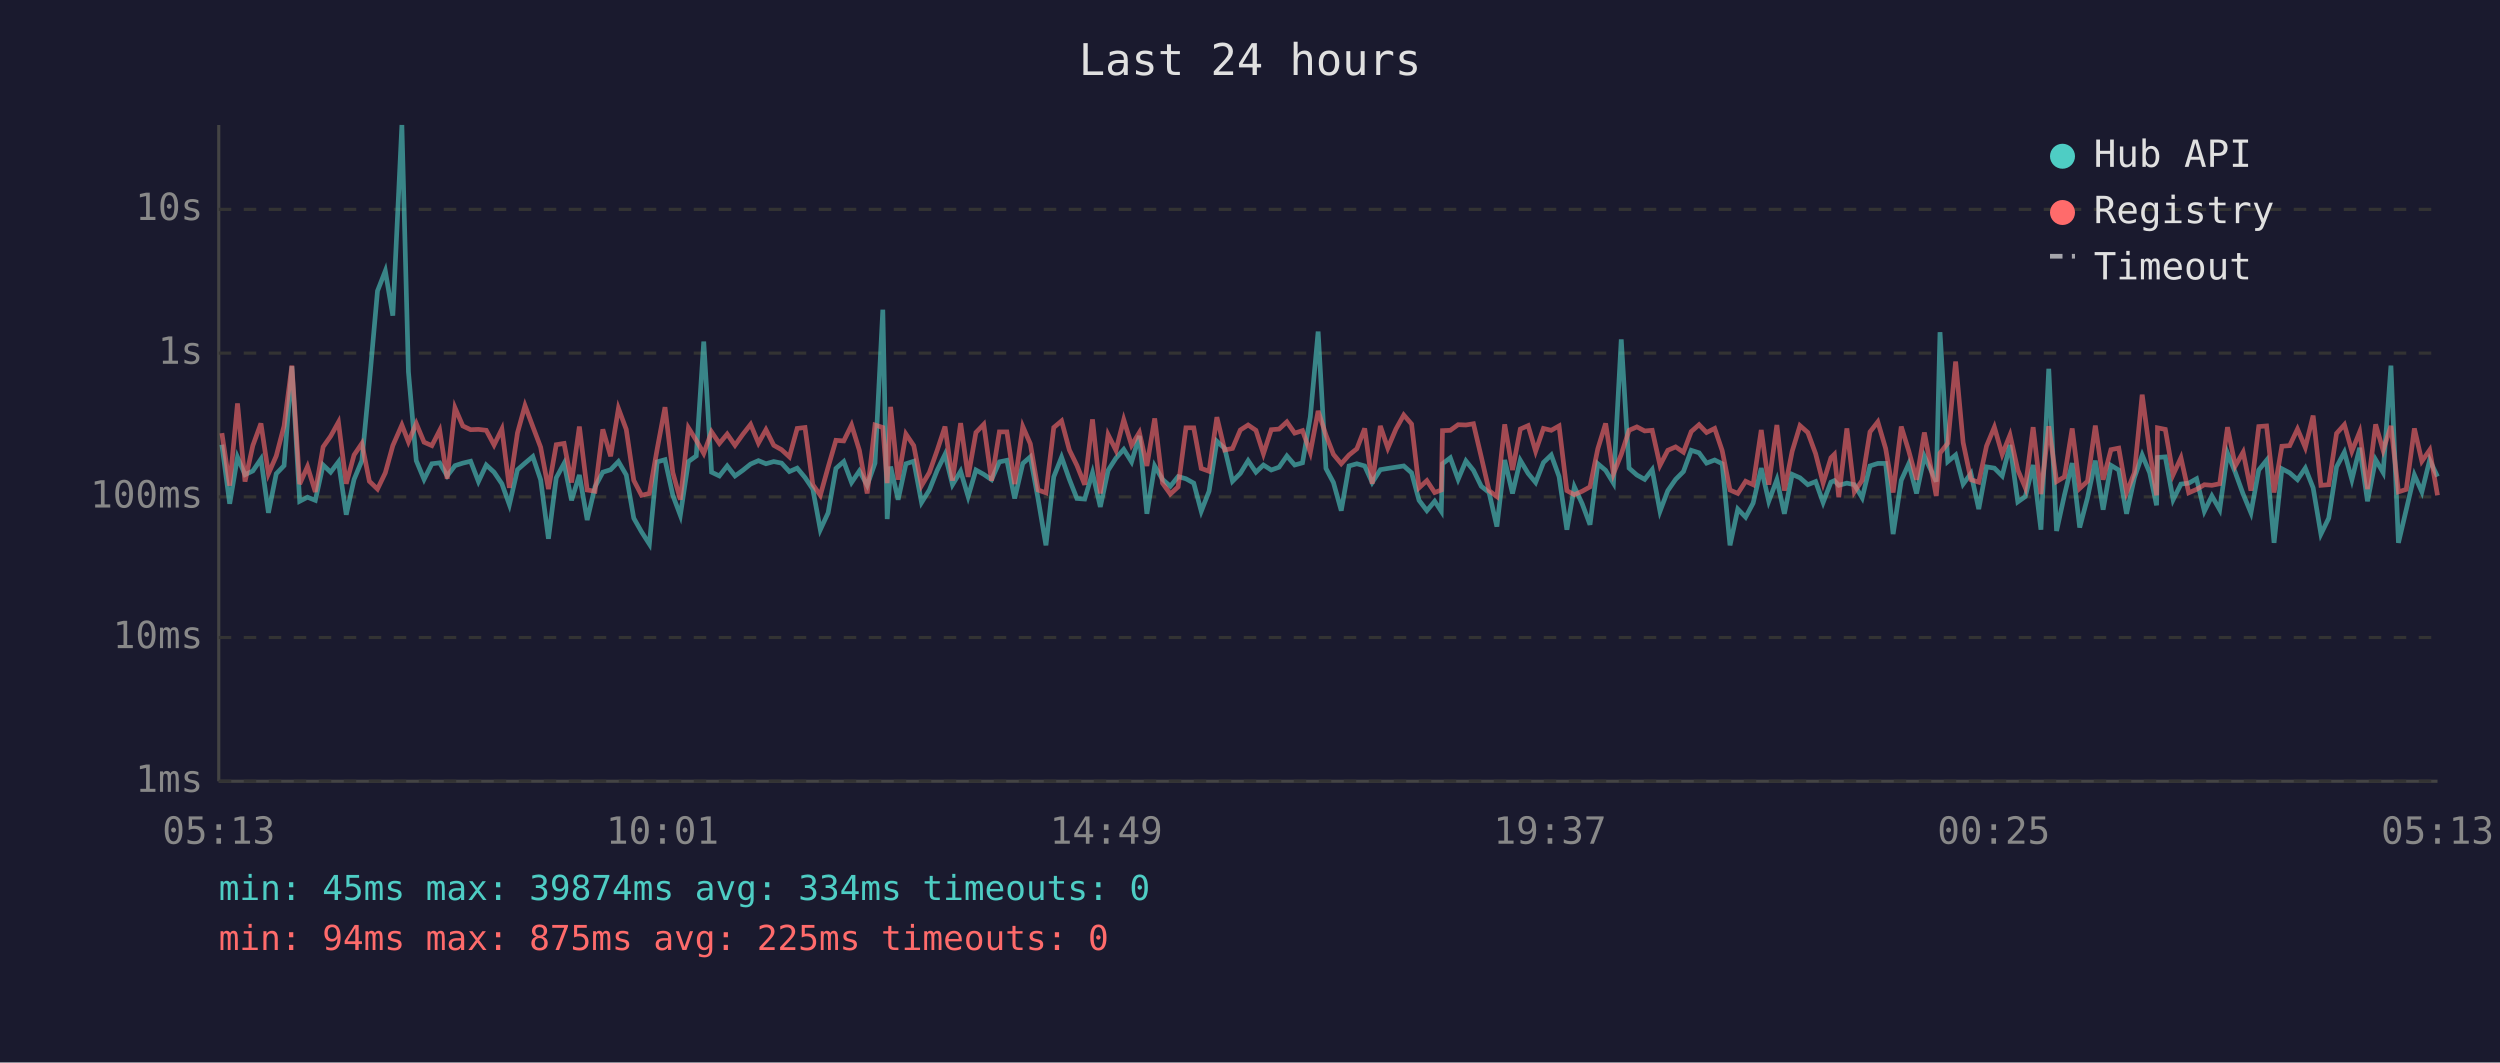
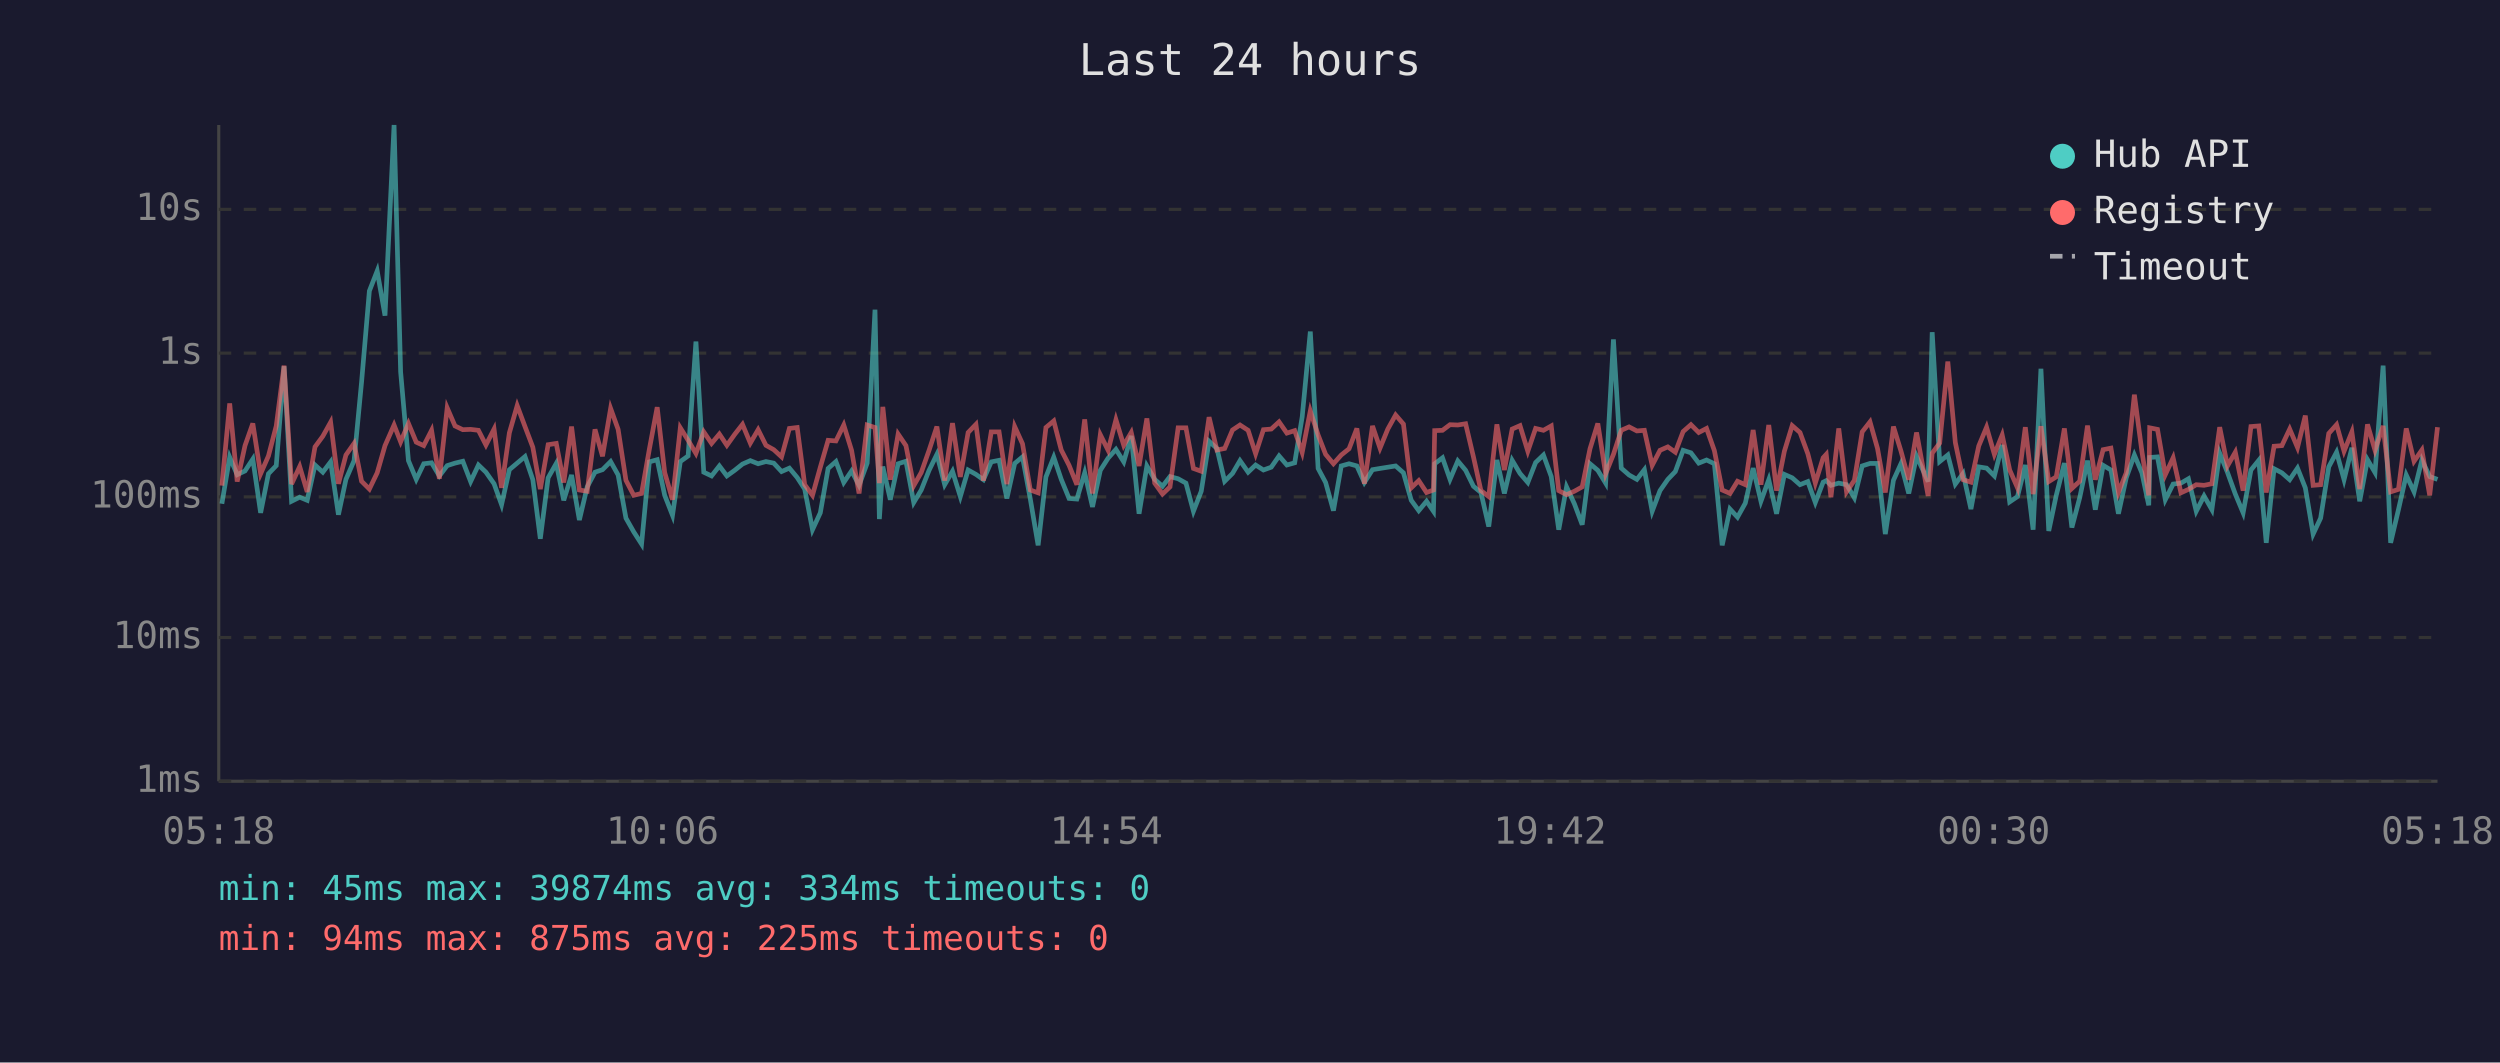
<svg xmlns="http://www.w3.org/2000/svg" viewBox="0 0 800 340" font-family="monospace" font-size="12">
  <rect width="800" height="340" fill="#1a1a2e" />
  <text x="400" y="24" fill="#e0e0e0" font-size="14" text-anchor="middle">Last 24 hours</text>
  <line x1="70" y1="40" x2="70" y2="250" stroke="#444" stroke-width="1" />
  <line x1="70" y1="250" x2="780" y2="250" stroke="#444" stroke-width="1" />
  <line x1="70" y1="250" x2="780" y2="250" stroke="#333" stroke-width="1" stroke-dasharray="4" />
  <text x="65" y="250" fill="#888" text-anchor="end" dominant-baseline="middle">1ms</text>
  <line x1="70" y1="204" x2="780" y2="204" stroke="#333" stroke-width="1" stroke-dasharray="4" />
  <text x="65" y="204" fill="#888" text-anchor="end" dominant-baseline="middle">10ms</text>
  <line x1="70" y1="159" x2="780" y2="159" stroke="#333" stroke-width="1" stroke-dasharray="4" />
  <text x="65" y="159" fill="#888" text-anchor="end" dominant-baseline="middle">100ms</text>
  <line x1="70" y1="113" x2="780" y2="113" stroke="#333" stroke-width="1" stroke-dasharray="4" />
  <text x="65" y="113" fill="#888" text-anchor="end" dominant-baseline="middle">1s</text>
  <line x1="70" y1="67" x2="780" y2="67" stroke="#333" stroke-width="1" stroke-dasharray="4" />
  <text x="65" y="67" fill="#888" text-anchor="end" dominant-baseline="middle">10s</text>
-   <text x="70" y="270" fill="#888" text-anchor="middle">05:13</text>
-   <text x="212" y="270" fill="#888" text-anchor="middle">10:01</text>
-   <text x="354" y="270" fill="#888" text-anchor="middle">14:49</text>
-   <text x="496" y="270" fill="#888" text-anchor="middle">19:37</text>
-   <text x="638" y="270" fill="#888" text-anchor="middle">00:25</text>
-   <text x="780" y="270" fill="#888" text-anchor="middle">05:13</text>
-   <polyline points="71.0,142.3 73.5,161.2 76.0,146.3 78.4,151.9 80.9,150.7 83.5,146.9 85.9,164.1 88.4,151.6 90.9,149.0 93.4,117.2 95.9,160.4 98.4,159.1 100.9,160.1 103.4,148.8 105.8,151.1 108.3,147.8 110.8,164.7 113.3,153.4 115.8,147.4 118.2,122.3 120.8,93.1 123.3,86.7 125.7,101.0 128.6,40.0 130.7,119.0 133.2,147.4 135.7,153.4 138.2,148.4 140.7,148.1 143.1,152.3 145.6,149.0 148.1,148.2 150.6,147.6 153.1,154.1 155.6,148.8 158.1,151.1 160.6,154.8 163.0,161.5 165.6,150.3 168.0,148.2 170.5,146.1 173.0,153.5 175.5,172.4 178.0,152.9 180.5,148.3 182.9,160.1 185.4,152.0 187.9,166.4 190.4,155.8 192.9,151.1 195.4,150.3 197.9,147.7 200.4,152.0 202.8,165.8 205.3,170.2 207.8,174.1 210.3,147.8 212.8,147.1 215.3,158.5 217.7,164.9 220.3,147.7 222.8,145.9 225.2,109.3 227.7,151.1 230.2,152.3 232.7,149.1 235.2,152.3 237.7,150.5 240.2,148.5 242.7,147.4 245.1,148.4 247.6,147.7 250.1,148.2 252.6,150.9 255.1,149.8 257.6,152.8 260.1,156.5 262.5,169.5 265.0,164.1 267.5,149.9 270.0,147.7 272.5,154.4 275.0,150.7 277.5,155.3 280.0,148.2 282.5,99.1 283.9,166.1 285.0,149.3 287.4,159.9 289.9,148.4 292.4,147.6 294.9,160.8 297.4,156.8 299.9,150.5 302.4,145.4 304.8,155.1 307.4,150.8 309.8,158.9 312.3,150.4 314.8,151.8 317.3,153.5 319.8,147.8 322.2,147.3 324.7,159.5 327.3,148.3 329.7,146.2 332.2,159.7 334.7,174.5 337.2,152.6 339.7,146.3 342.2,153.4 344.6,159.5 347.1,159.7 349.6,151.3 352.1,162.2 354.6,150.5 357.1,146.6 359.6,143.8 362.1,147.8 364.6,139.5 367.0,164.4 369.5,149.1 372.0,153.4 374.5,155.6 377.0,152.5 379.5,153.2 382.0,154.6 384.4,163.6 386.9,157.2 389.4,141.2 391.9,143.5 394.4,154.0 396.9,151.5 399.4,147.4 401.9,151.1 404.3,148.8 406.8,150.4 409.3,149.5 411.8,145.9 414.3,148.8 416.8,148.1 419.3,133.4 421.8,106.1 424.3,149.9 426.7,154.4 429.2,163.4 431.7,149.1 434.2,148.4 436.7,149.1 439.1,154.4 441.7,150.3 444.1,149.9 446.7,149.5 449.2,149.1 451.7,151.3 454.1,160.1 456.6,163.4 459.1,160.4 461.2,163.6 461.6,148.4 464.1,146.5 466.6,153.4 469.1,147.5 471.5,150.5 474.0,155.6 476.5,157.6 479.0,168.5 481.5,147.2 484.0,157.9 486.5,147.3 489.0,151.5 491.4,154.4 493.9,148.0 496.4,145.6 498.9,152.5 501.4,169.5 503.8,155.8 506.3,161.2 508.8,167.9 511.3,148.4 513.8,150.5 516.3,154.6 518.8,108.6 521.3,149.8 523.8,152.0 526.3,153.4 528.7,150.3 531.2,163.6 533.7,157.0 536.2,153.4 538.7,150.9 541.2,144.1 543.7,144.9 546.1,148.2 548.7,147.2 551.1,148.4 553.6,174.5 556.1,162.9 558.6,165.5 561.0,161.0 563.6,149.8 566.0,160.4 568.6,153.5 571.0,164.4 573.5,151.8 576.0,152.9 578.5,155.1 581.0,154.1 583.4,160.8 585.9,154.3 587.0,153.8 588.4,155.3 591.0,154.6 593.4,155.1 595.9,159.3 598.4,149.1 600.9,148.3 603.4,148.3 605.8,170.9 608.4,153.7 610.8,148.4 613.3,157.9 615.8,146.0 619.6,154.1 620.8,106.3 623.3,147.7 625.8,145.6 628.2,154.9 630.7,151.5 633.2,162.9 635.7,149.4 638.2,149.8 640.7,152.3 643.2,142.4 645.7,160.6 648.1,158.9 650.6,148.8 653.1,169.5 655.6,118.0 658.1,169.9 660.6,158.5 663.1,148.2 665.5,168.8 668.0,159.3 670.5,147.4 673.0,163.1 675.5,148.9 678.0,150.4 680.5,164.4 683.0,152.9 685.5,145.6 687.9,151.3 690.1,161.7 690.4,146.4 692.9,146.2 695.4,159.9 697.9,154.9 700.4,154.6 702.9,153.2 705.4,163.6 707.8,158.7 710.3,163.1 712.8,145.0 715.3,151.2 717.8,158.1 720.3,164.1 722.8,150.4 725.3,147.3 727.7,173.7 730.2,150.0 732.7,151.3 735.2,153.5 737.7,149.8 740.2,156.1 742.7,170.9 745.2,165.8 747.7,149.4 750.2,144.7 752.6,153.5 755.1,143.3 757.6,160.4 760.2,147.1 762.6,151.2 765.1,117.0 767.5,173.7 770.0,163.1 772.6,152.0 775.0,157.4 777.5,147.2 780.0,152.5" fill="none" stroke="#4ecdc4" stroke-width="1.5" opacity="0.6" />
-   <polyline points="71.0,138.6 73.5,155.4 76.0,129.1 78.4,154.1 80.9,142.6 83.5,135.5 85.9,151.6 88.4,145.9 90.9,136.3 93.4,117.0 95.9,154.9 98.4,149.3 100.9,157.4 103.4,143.0 105.8,139.6 108.3,135.1 110.8,154.8 113.3,145.6 115.8,141.9 118.2,154.0 120.8,156.5 123.3,151.3 125.7,142.6 128.6,136.0 130.7,141.4 133.2,135.5 135.7,141.5 138.2,142.6 140.7,137.7 143.1,153.2 145.6,130.5 148.1,136.3 150.6,137.5 153.1,137.4 155.6,137.7 158.1,142.4 160.6,137.3 163.0,156.1 165.6,138.5 168.0,129.8 170.5,136.5 173.0,143.1 175.5,156.5 178.0,142.3 180.5,141.9 182.9,154.4 185.4,136.5 187.9,156.8 190.4,157.2 192.9,137.4 195.4,146.0 197.9,130.7 200.4,137.4 202.8,153.7 205.3,158.5 207.8,157.9 210.3,143.7 212.8,130.3 215.3,151.2 217.7,159.9 220.3,136.9 222.8,140.9 225.2,145.1 227.7,138.2 230.2,141.9 232.7,138.9 235.2,142.5 237.7,139.0 240.2,135.8 242.7,141.8 245.1,137.5 247.6,142.5 250.1,143.9 252.6,146.2 255.1,137.1 257.6,136.8 260.1,155.1 262.5,158.5 265.0,149.5 267.5,140.9 270.0,141.1 272.5,136.0 275.0,144.1 277.5,157.9 280.0,136.0 282.5,136.8 283.9,154.6 285.0,130.2 287.4,153.5 289.9,138.9 292.4,142.6 294.9,155.4 297.4,151.2 299.9,144.1 302.4,136.5 304.8,153.8 307.4,135.4 309.8,152.6 312.3,138.4 314.8,135.8 317.3,153.8 319.8,138.2 322.2,138.2 324.7,154.9 327.3,136.5 329.7,142.0 332.2,156.8 334.7,157.7 337.2,136.8 339.7,134.7 342.2,144.0 344.6,148.9 347.1,155.1 349.6,134.2 352.1,157.9 354.6,139.1 357.1,144.1 359.6,134.3 362.1,142.5 364.6,138.4 367.0,149.1 369.5,133.9 372.0,154.6 374.5,158.1 377.0,155.8 379.5,136.9 382.0,136.9 384.4,149.9 386.9,150.8 389.4,133.5 391.9,144.0 394.4,143.5 396.9,137.6 399.4,136.0 401.9,137.7 404.3,145.2 406.8,137.5 409.3,137.3 411.8,135.0 414.3,138.6 416.8,137.8 419.3,144.8 421.8,131.5 424.3,139.2 426.7,145.4 429.2,148.4 431.7,145.6 434.2,143.6 436.7,137.1 439.1,154.8 441.7,136.3 444.1,143.4 446.7,137.3 449.2,132.8 451.7,135.7 454.1,156.1 456.6,153.8 459.1,157.6 461.2,156.8 461.6,137.8 464.1,137.7 466.6,135.9 469.1,136.0 471.5,135.6 474.0,146.2 476.5,157.0 479.0,158.9 481.5,135.8 484.0,150.4 486.5,137.3 489.0,136.2 491.4,144.4 493.9,137.1 496.4,137.7 498.9,136.3 501.4,157.0 503.8,158.3 506.3,157.2 508.8,155.8 511.3,143.6 513.8,135.5 516.3,151.6 518.8,145.4 521.3,137.7 523.8,136.6 526.3,137.9 528.7,137.7 531.2,148.9 533.7,144.1 536.2,143.0 538.7,144.7 541.2,138.1 543.7,135.9 546.1,138.4 548.7,137.1 551.1,144.2 553.6,156.8 556.1,157.9 558.6,154.0 561.0,155.1 563.6,137.6 566.0,155.1 568.6,136.0 571.0,157.0 573.5,144.4 576.0,136.2 578.5,138.4 581.0,145.2 583.4,154.6 585.9,146.5 587.0,145.4 588.4,159.1 591.0,137.1 593.4,157.4 595.9,153.7 598.4,138.2 600.9,135.0 603.4,143.5 605.8,157.6 608.4,136.5 610.8,144.3 613.3,153.5 615.8,138.4 619.6,158.7 620.8,145.0 623.3,141.8 625.8,115.7 628.2,141.6 630.7,153.5 633.2,154.3 635.7,142.7 638.2,136.7 640.7,145.4 643.2,139.2 645.7,150.4 648.1,156.1 650.6,136.7 653.1,158.1 655.6,136.4 658.1,154.1 660.6,152.6 663.1,137.1 665.5,156.3 668.0,154.0 670.5,136.2 673.0,153.5 675.5,143.9 678.0,143.4 680.5,157.6 683.0,151.3 685.5,126.3 687.9,144.4 690.1,158.5 690.4,136.9 692.9,137.4 695.4,151.9 697.9,146.5 700.4,157.7 702.9,156.6 705.4,155.1 707.8,155.3 710.3,154.8 712.8,136.7 715.3,149.1 717.8,144.7 720.3,157.0 722.8,136.5 725.3,136.3 727.7,157.6 730.2,142.8 732.7,142.6 735.2,137.3 737.7,143.2 740.2,133.0 742.7,155.3 745.2,155.1 747.7,138.7 750.2,135.9 752.6,144.4 755.1,138.2 757.6,156.5 760.2,135.8 762.6,144.1 765.1,136.3 767.5,157.4 770.0,156.6 772.6,137.1 775.0,147.6 777.5,144.0 780.0,158.5" fill="none" stroke="#ff6b6b" stroke-width="1.5" opacity="0.6" />
+   <text x="70" y="270" fill="#888" text-anchor="middle">05:18</text>
+   <text x="212" y="270" fill="#888" text-anchor="middle">10:06</text>
+   <text x="354" y="270" fill="#888" text-anchor="middle">14:54</text>
+   <text x="496" y="270" fill="#888" text-anchor="middle">19:42</text>
+   <text x="638" y="270" fill="#888" text-anchor="middle">00:30</text>
+   <text x="780" y="270" fill="#888" text-anchor="middle">05:18</text>
+   <polyline points="71.0,161.2 73.5,146.3 75.9,151.9 78.4,150.7 80.9,146.9 83.4,164.1 85.9,151.6 88.4,149.0 90.9,117.2 93.3,160.4 95.9,159.1 98.3,160.1 100.8,148.8 103.3,151.1 105.8,147.8 108.3,164.7 110.7,153.4 113.3,147.4 115.7,122.3 118.2,93.1 120.7,86.7 123.2,101.0 126.1,40.0 128.2,119.0 130.7,147.4 133.2,153.4 135.6,148.4 138.1,148.1 140.6,152.3 143.1,149.0 145.6,148.2 148.1,147.6 150.6,154.1 153.1,148.8 155.5,151.1 158.1,154.8 160.5,161.5 163.0,150.3 165.5,148.2 168.0,146.1 170.5,153.5 172.9,172.4 175.4,152.9 178.0,148.3 180.4,160.1 182.9,152.0 185.4,166.4 187.9,155.8 190.4,151.1 192.8,150.3 195.4,147.7 197.8,152.0 200.3,165.8 202.8,170.2 205.3,174.1 207.8,147.8 210.3,147.1 212.7,158.5 215.2,164.9 217.7,147.7 220.2,145.9 222.7,109.3 225.2,151.1 227.7,152.3 230.2,149.1 232.6,152.3 235.1,150.5 237.6,148.5 240.1,147.4 242.6,148.4 245.1,147.7 247.6,148.2 250.1,150.9 252.6,149.8 255.1,152.8 257.5,156.5 260.0,169.5 262.5,164.1 265.0,149.9 267.5,147.7 270.0,154.4 272.5,150.7 274.9,155.3 277.5,148.2 280.0,99.1 281.4,166.1 282.5,149.3 284.9,159.9 287.4,148.4 289.9,147.6 292.4,160.8 294.8,156.8 297.3,150.5 299.8,145.4 302.3,155.1 304.8,150.8 307.3,158.9 309.8,150.4 312.3,151.8 314.7,153.5 317.2,147.8 319.7,147.3 322.2,159.5 324.7,148.3 327.2,146.2 329.7,159.7 332.2,174.5 334.7,152.6 337.2,146.3 339.6,153.4 342.1,159.5 344.6,159.7 347.1,151.3 349.6,162.2 352.1,150.5 354.6,146.6 357.1,143.8 359.6,147.8 362.0,139.5 364.5,164.4 367.0,149.1 369.5,153.4 372.0,155.6 374.4,152.5 377.0,153.2 379.5,154.6 381.9,163.6 384.4,157.2 386.9,141.2 389.4,143.5 391.9,154.0 394.4,151.5 396.8,147.4 399.4,151.1 401.8,148.8 404.3,150.4 406.8,149.5 409.3,145.9 411.8,148.8 414.3,148.1 416.7,133.4 419.3,106.1 421.8,149.9 424.2,154.4 426.7,163.4 429.2,149.1 431.7,148.4 434.2,149.1 436.6,154.4 439.2,150.3 441.6,149.9 444.1,149.5 446.6,149.1 449.1,151.3 451.6,160.1 454.0,163.4 456.5,160.4 458.7,163.6 459.1,148.4 461.6,146.5 464.0,153.4 466.5,147.5 469.0,150.5 471.5,155.6 473.9,157.6 476.4,168.5 479.0,147.2 481.4,157.9 483.9,147.3 486.4,151.5 488.9,154.4 491.4,148.0 493.9,145.6 496.4,152.5 498.8,169.5 501.3,155.8 503.8,161.2 506.3,167.9 508.8,148.4 511.3,150.5 513.8,154.6 516.3,108.6 518.8,149.8 521.3,152.0 523.8,153.4 526.2,150.3 528.7,163.6 531.2,157.0 533.7,153.4 536.1,150.9 538.6,144.1 541.1,144.9 543.6,148.2 546.1,147.2 548.6,148.4 551.1,174.5 553.6,162.9 556.0,165.5 558.5,161.0 561.0,149.8 563.5,160.4 566.0,153.5 568.5,164.4 571.0,151.8 573.5,152.9 576.0,155.1 578.5,154.1 580.9,160.8 583.4,154.3 584.4,153.8 585.9,155.3 588.4,154.6 590.9,155.1 593.4,159.3 595.9,149.1 598.4,148.3 600.8,148.3 603.3,170.9 605.9,153.7 608.3,148.4 610.8,157.9 613.3,146.0 617.0,154.1 618.3,106.3 620.7,147.7 623.3,145.6 625.7,154.9 628.2,151.5 630.7,162.9 633.2,149.4 635.7,149.8 638.2,152.3 640.7,142.4 643.1,160.6 645.6,158.9 648.1,148.8 650.6,169.5 653.1,118.0 655.6,169.9 658.0,158.5 660.6,148.2 663.0,168.8 665.5,159.3 668.0,147.4 670.5,163.1 673.0,148.9 675.5,150.4 677.9,164.4 680.4,152.9 683.0,145.6 685.4,151.3 687.6,161.7 687.9,146.4 690.4,146.2 692.9,159.9 695.4,154.9 697.9,154.6 700.3,153.2 702.8,163.6 705.3,158.7 707.8,163.1 710.3,145.0 712.8,151.2 715.3,158.1 717.8,164.1 720.3,150.4 722.8,147.3 725.2,173.7 727.7,150.0 730.2,151.3 732.7,153.5 735.2,149.8 737.7,156.1 740.2,170.9 742.6,165.8 745.2,149.4 747.7,144.7 750.1,153.5 752.6,143.3 755.1,160.4 757.6,147.1 760.0,151.2 762.6,117.0 765.0,173.7 767.5,163.1 770.0,152.0 772.5,157.4 775.0,147.2 777.5,152.5 780.0,153.4" fill="none" stroke="#4ecdc4" stroke-width="1.5" opacity="0.6" />
+   <polyline points="71.0,155.4 73.5,129.1 75.9,154.1 78.4,142.6 80.9,135.5 83.4,151.6 85.9,145.9 88.4,136.3 90.9,117.0 93.3,154.9 95.9,149.3 98.3,157.4 100.8,143.0 103.3,139.6 105.8,135.1 108.3,154.8 110.7,145.6 113.3,141.9 115.7,154.0 118.2,156.5 120.7,151.3 123.2,142.6 126.1,136.0 128.2,141.4 130.7,135.5 133.2,141.5 135.6,142.6 138.1,137.7 140.6,153.2 143.1,130.5 145.6,136.3 148.1,137.5 150.6,137.4 153.1,137.7 155.5,142.4 158.1,137.3 160.5,156.1 163.0,138.5 165.5,129.8 168.0,136.5 170.5,143.1 172.9,156.5 175.4,142.3 178.0,141.9 180.4,154.4 182.9,136.5 185.4,156.8 187.9,157.2 190.4,137.4 192.8,146.0 195.4,130.7 197.8,137.4 200.3,153.7 202.8,158.5 205.3,157.9 207.8,143.7 210.3,130.3 212.7,151.2 215.2,159.9 217.7,136.9 220.2,140.9 222.7,145.1 225.2,138.2 227.7,141.9 230.2,138.9 232.6,142.5 235.1,139.0 237.6,135.8 240.1,141.8 242.6,137.5 245.1,142.5 247.6,143.9 250.1,146.2 252.6,137.1 255.1,136.8 257.5,155.1 260.0,158.5 262.5,149.5 265.0,140.9 267.5,141.1 270.0,136.0 272.5,144.1 274.9,157.9 277.5,136.0 280.0,136.8 281.4,154.6 282.5,130.2 284.9,153.5 287.4,138.9 289.9,142.6 292.4,155.4 294.8,151.2 297.3,144.1 299.8,136.5 302.3,153.8 304.8,135.4 307.3,152.6 309.8,138.4 312.3,135.8 314.7,153.8 317.2,138.2 319.7,138.2 322.2,154.9 324.7,136.5 327.2,142.0 329.7,156.8 332.2,157.7 334.7,136.8 337.2,134.7 339.6,144.0 342.1,148.9 344.6,155.1 347.1,134.2 349.6,157.9 352.1,139.1 354.6,144.1 357.1,134.3 359.6,142.5 362.0,138.4 364.5,149.1 367.0,133.9 369.5,154.6 372.0,158.1 374.4,155.8 377.0,136.9 379.5,136.9 381.9,149.9 384.4,150.8 386.9,133.5 389.4,144.0 391.9,143.5 394.4,137.6 396.8,136.0 399.4,137.7 401.8,145.2 404.3,137.5 406.8,137.3 409.3,135.0 411.8,138.6 414.3,137.8 416.7,144.8 419.3,131.5 421.8,139.2 424.2,145.4 426.7,148.4 429.2,145.6 431.7,143.6 434.2,137.1 436.6,154.8 439.2,136.3 441.6,143.4 444.1,137.3 446.6,132.8 449.1,135.7 451.6,156.1 454.0,153.8 456.5,157.6 458.7,156.8 459.1,137.8 461.6,137.7 464.0,135.9 466.5,136.0 469.0,135.6 471.5,146.2 473.9,157.0 476.4,158.9 479.0,135.8 481.4,150.4 483.9,137.3 486.4,136.2 488.9,144.4 491.4,137.1 493.9,137.7 496.4,136.3 498.8,157.0 501.3,158.3 503.8,157.2 506.3,155.8 508.8,143.6 511.3,135.5 513.8,151.6 516.3,145.4 518.8,137.7 521.3,136.6 523.8,137.9 526.2,137.7 528.7,148.9 531.2,144.1 533.7,143.0 536.1,144.7 538.6,138.1 541.1,135.9 543.6,138.4 546.1,137.1 548.6,144.2 551.1,156.8 553.6,157.9 556.0,154.0 558.5,155.1 561.0,137.6 563.5,155.1 566.0,136.0 568.5,157.0 571.0,144.4 573.5,136.2 576.0,138.4 578.5,145.2 580.9,154.6 583.4,146.5 584.4,145.4 585.9,159.1 588.4,137.1 590.9,157.4 593.4,153.7 595.9,138.2 598.4,135.0 600.8,143.5 603.3,157.6 605.9,136.5 608.3,144.3 610.8,153.5 613.3,138.4 617.0,158.7 618.3,145.0 620.7,141.8 623.3,115.7 625.7,141.6 628.2,153.5 630.7,154.3 633.2,142.7 635.7,136.7 638.2,145.4 640.7,139.2 643.1,150.4 645.6,156.1 648.1,136.7 650.6,158.1 653.1,136.4 655.6,154.1 658.0,152.6 660.6,137.1 663.0,156.3 665.5,154.0 668.0,136.2 670.5,153.5 673.0,143.9 675.5,143.4 677.9,157.6 680.4,151.3 683.0,126.3 685.4,144.4 687.6,158.5 687.9,136.9 690.4,137.4 692.9,151.9 695.4,146.5 697.9,157.7 700.3,156.6 702.8,155.1 705.3,155.3 707.8,154.8 710.3,136.7 712.8,149.1 715.3,144.7 717.8,157.0 720.3,136.5 722.8,136.3 725.2,157.6 727.7,142.8 730.2,142.6 732.7,137.3 735.2,143.2 737.7,133.0 740.2,155.3 742.6,155.1 745.2,138.7 747.7,135.9 750.1,144.4 752.6,138.2 755.1,156.5 757.6,135.8 760.0,144.1 762.6,136.3 765.0,157.4 767.5,156.6 770.0,137.1 772.5,147.6 775.0,144.0 777.5,158.5 780.0,136.7" fill="none" stroke="#ff6b6b" stroke-width="1.5" opacity="0.6" />
  <circle cx="660" cy="50" r="4" fill="#4ecdc4" />
  <text x="670" y="50" fill="#e0e0e0" dominant-baseline="middle">Hub API</text>
  <circle cx="660" cy="68" r="4" fill="#ff6b6b" />
  <text x="670" y="68" fill="#e0e0e0" dominant-baseline="middle">Registry</text>
  <line x1="656" y1="82" x2="664" y2="82" stroke="#e0e0e0" stroke-width="1.5" stroke-dasharray="4,3" opacity="0.7" />
  <text x="670" y="86" fill="#e0e0e0" dominant-baseline="middle">Timeout</text>
  <text x="70" y="288" fill="#4ecdc4" font-size="11">min: 45ms  max: 39874ms  avg: 334ms  timeouts: 0</text>
  <text x="70" y="304" fill="#ff6b6b" font-size="11">min: 94ms  max: 875ms  avg: 225ms  timeouts: 0</text>
</svg>
